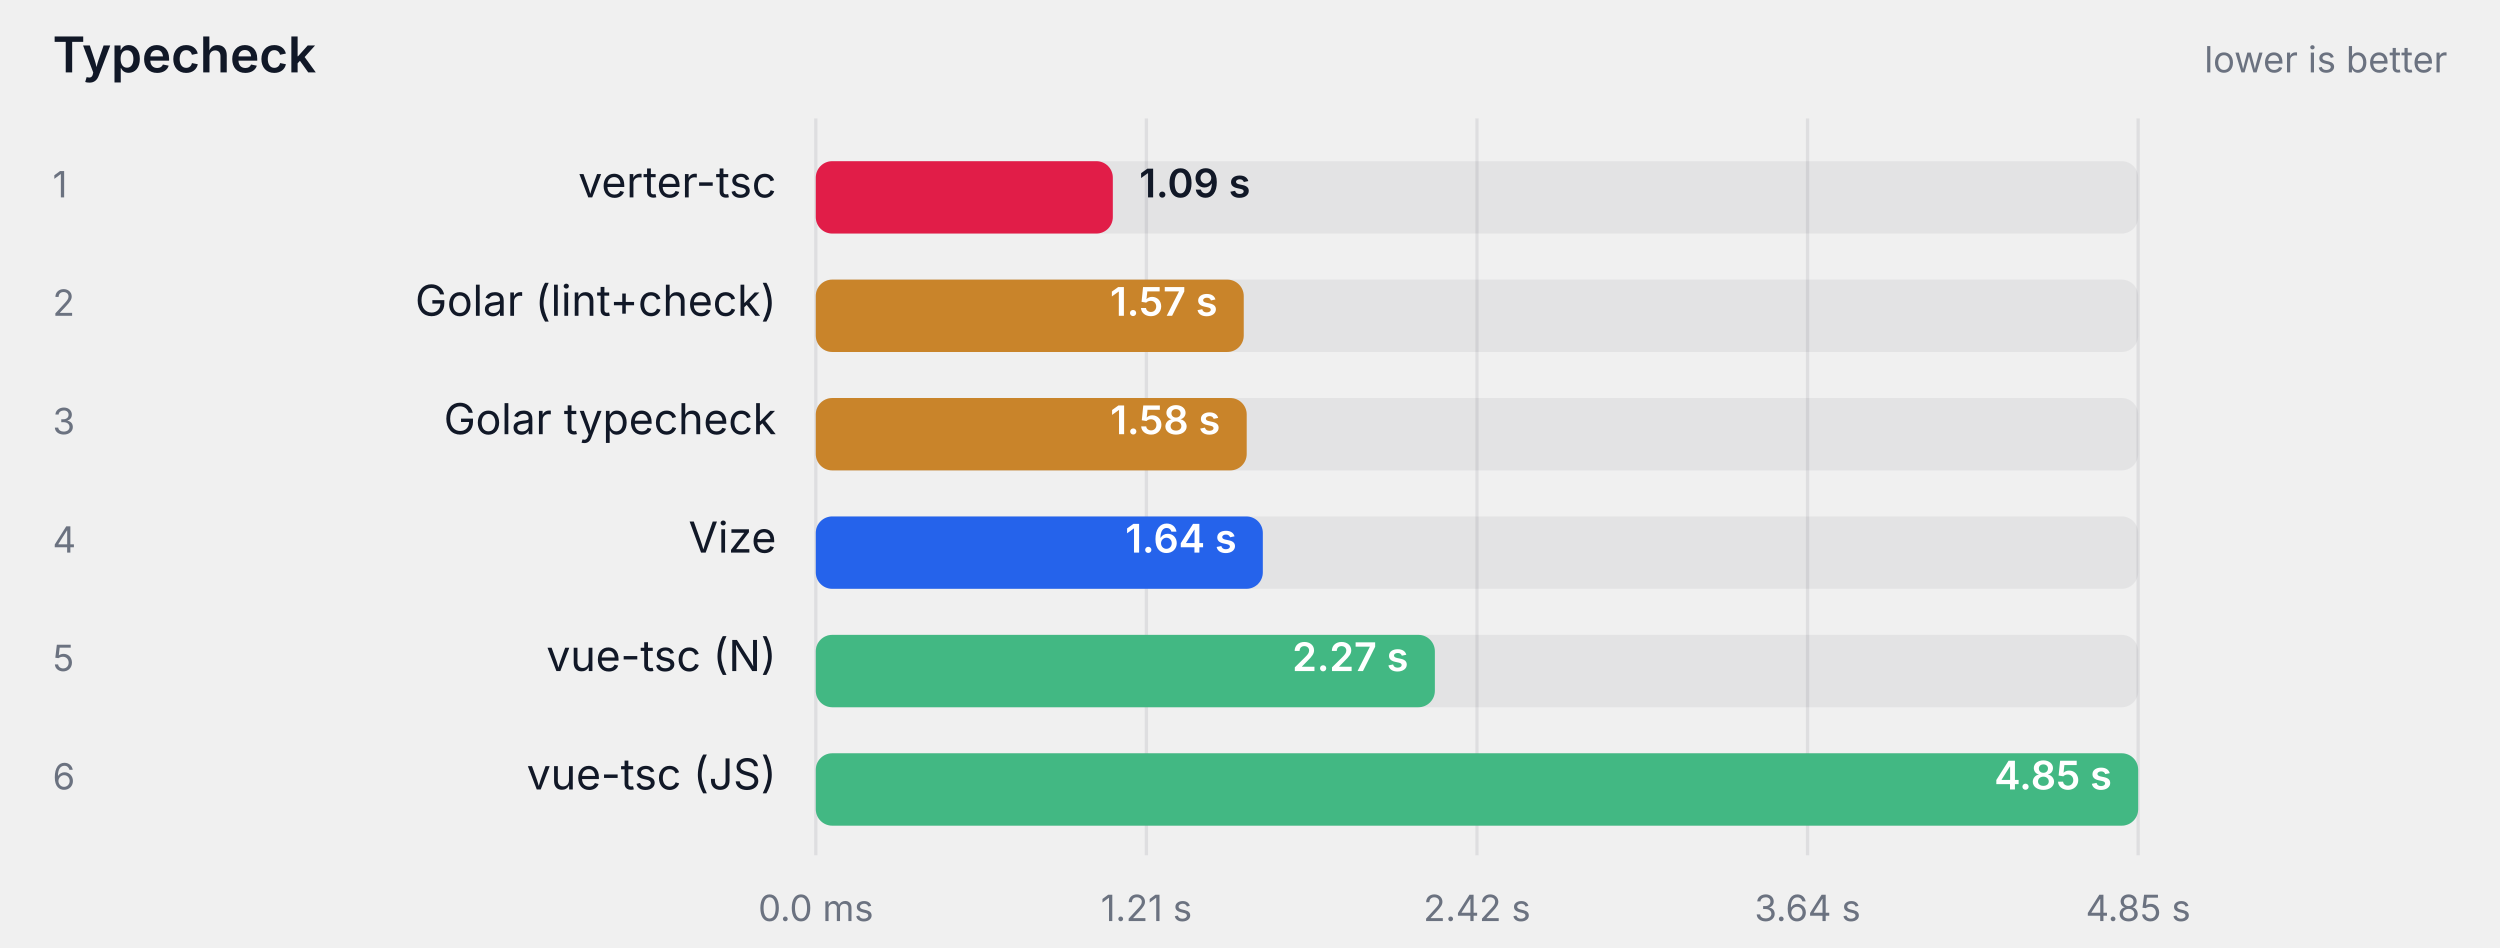
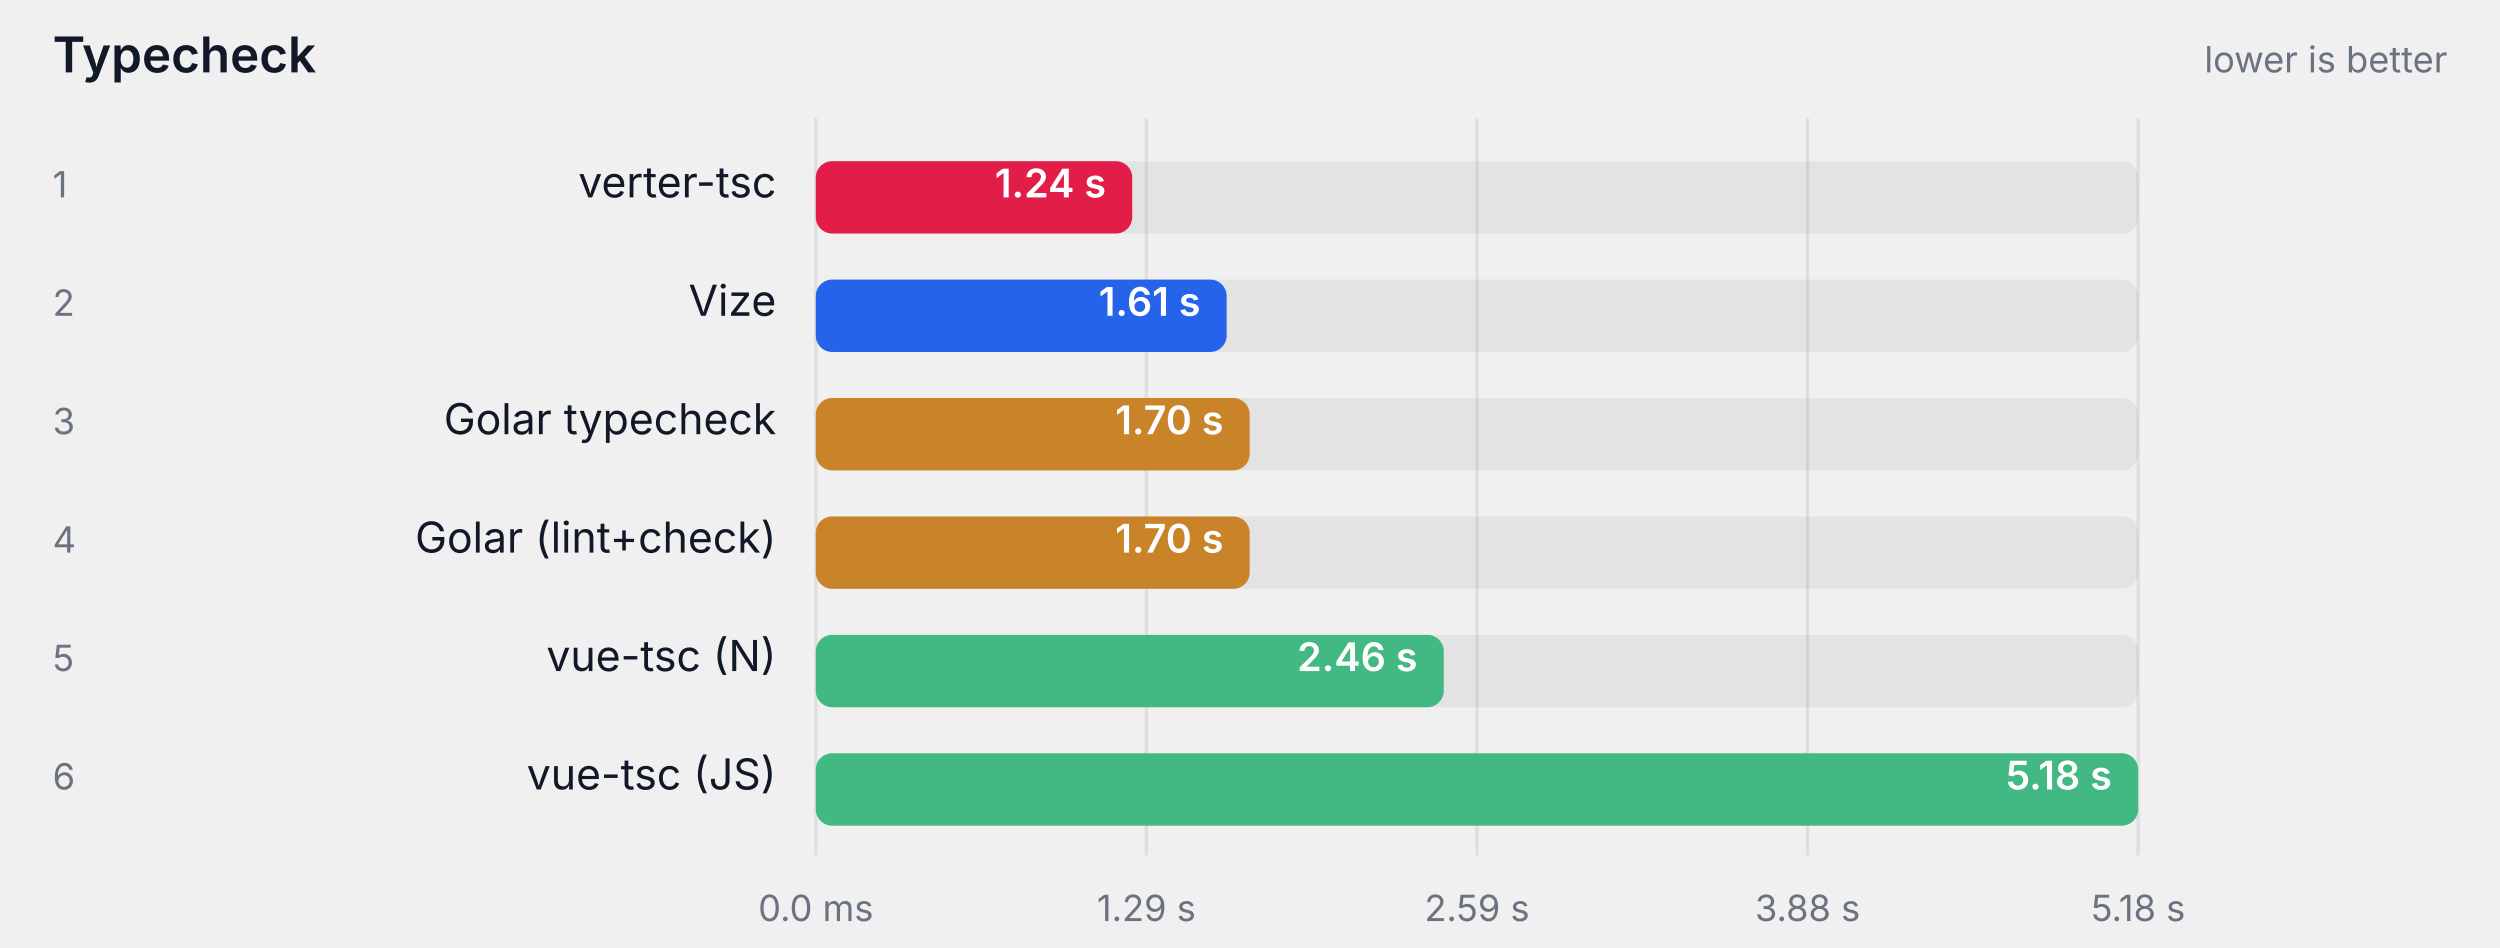
<svg xmlns="http://www.w3.org/2000/svg" width="760" height="288" viewBox="0 0 760 288" role="img" aria-label="Typecheck">
  <style>
    text { font-family: ui-sans-serif, system-ui, -apple-system, "Segoe UI", sans-serif; }
    .label { fill: #111827; }
    .struck { text-decoration: line-through; opacity: 0.62; }
    .muted { fill: #6b7280; }
    .onbar { fill: #ffffff; }
    .track { fill: #111827; fill-opacity: 0.06; }
    .grid { stroke: #111827; stroke-opacity: 0.08; }
    @media (prefers-color-scheme: dark) {
      .label { fill: #f9fafb; }
      .muted { fill: #9ca3af; }
      .track { fill: #f9fafb; fill-opacity: 0.08; }
      .grid { stroke: #f9fafb; stroke-opacity: 0.12; }
    }
  </style>
  <text class="label" x="16" y="22" font-size="15" font-weight="600">Typecheck</text>
  <text class="muted" x="744" y="22" text-anchor="end" font-size="11">lower is better</text>
  <line class="grid" x1="248" y1="36" x2="248" y2="260" />
  <text class="muted" x="248" y="280" text-anchor="middle" font-size="11">0.0 ms</text>
  <line class="grid" x1="348.5" y1="36" x2="348.5" y2="260" />
-   <text class="muted" x="348.5" y="280" text-anchor="middle" font-size="11">1.21 s</text>
+   <text class="muted" x="348.5" y="280" text-anchor="middle" font-size="11">1.29 s</text>
  <line class="grid" x1="449" y1="36" x2="449" y2="260" />
-   <text class="muted" x="449" y="280" text-anchor="middle" font-size="11">2.42 s</text>
+   <text class="muted" x="449" y="280" text-anchor="middle" font-size="11">2.59 s</text>
  <line class="grid" x1="549.5" y1="36" x2="549.5" y2="260" />
-   <text class="muted" x="549.5" y="280" text-anchor="middle" font-size="11">3.64 s</text>
+   <text class="muted" x="549.5" y="280" text-anchor="middle" font-size="11">3.88 s</text>
  <line class="grid" x1="650" y1="36" x2="650" y2="260" />
-   <text class="muted" x="650" y="280" text-anchor="middle" font-size="11">4.85 s</text>
+   <text class="muted" x="650" y="280" text-anchor="middle" font-size="11">5.18 s</text>
  <text class="muted" x="16" y="60" font-size="11">1</text>
  <text class="label" x="236" y="60" text-anchor="end" font-size="13">verter-tsc</text>
  <rect class="track" x="248" y="49" width="402" height="22" rx="5" />
-   <rect x="248" y="49" width="90.3" height="22" rx="5" fill="#e11d48" />
-   <text class="label" x="346.346" y="60" font-size="12" font-weight="600">1.09 s</text>
+   <rect x="248" y="49" width="96.2" height="22" rx="5" fill="#e11d48" />
+   <text class="onbar" x="336.232" y="60" text-anchor="end" font-size="12" font-weight="600">1.24 s</text>
  <text class="muted" x="16" y="96" font-size="11">2</text>
-   <text class="label" x="236" y="96" text-anchor="end" font-size="13">Golar (lint+check)</text>
+   <text class="label" x="236" y="96" text-anchor="end" font-size="13">Vize</text>
  <rect class="track" x="248" y="85" width="402" height="22" rx="5" />
-   <rect x="248" y="85" width="130.1" height="22" rx="5" fill="#c9842a" />
-   <text class="onbar" x="370.132" y="96" text-anchor="end" font-size="12" font-weight="600">1.57 s</text>
+   <rect x="248" y="85" width="124.9" height="22" rx="5" fill="#2563eb" />
+   <text class="onbar" x="364.946" y="96" text-anchor="end" font-size="12" font-weight="600">1.61 s</text>
  <text class="muted" x="16" y="132" font-size="11">3</text>
  <text class="label" x="236" y="132" text-anchor="end" font-size="13">Golar typecheck</text>
  <rect class="track" x="248" y="121" width="402" height="22" rx="5" />
-   <rect x="248" y="121" width="131.0" height="22" rx="5" fill="#c9842a" />
-   <text class="onbar" x="370.961" y="132" text-anchor="end" font-size="12" font-weight="600">1.58 s</text>
+   <rect x="248" y="121" width="131.9" height="22" rx="5" fill="#c9842a" />
+   <text class="onbar" x="371.931" y="132" text-anchor="end" font-size="12" font-weight="600">1.70 s</text>
  <text class="muted" x="16" y="168" font-size="11">4</text>
-   <text class="label" x="236" y="168" text-anchor="end" font-size="13">Vize</text>
+   <text class="label" x="236" y="168" text-anchor="end" font-size="13">Golar (lint+check)</text>
  <rect class="track" x="248" y="157" width="402" height="22" rx="5" />
-   <rect x="248" y="157" width="135.9" height="22" rx="5" fill="#2563eb" />
-   <text class="onbar" x="375.934" y="168" text-anchor="end" font-size="12" font-weight="600">1.64 s</text>
+   <rect x="248" y="157" width="131.9" height="22" rx="5" fill="#c9842a" />
+   <text class="onbar" x="371.931" y="168" text-anchor="end" font-size="12" font-weight="600">1.70 s</text>
  <text class="muted" x="16" y="204" font-size="11">5</text>
  <text class="label" x="236" y="204" text-anchor="end" font-size="13">vue-tsc (N)</text>
  <rect class="track" x="248" y="193" width="402" height="22" rx="5" />
-   <rect x="248" y="193" width="188.2" height="22" rx="5" fill="#42b883" />
-   <text class="onbar" x="428.153" y="204" text-anchor="end" font-size="12" font-weight="600">2.27 s</text>
+   <rect x="248" y="193" width="190.9" height="22" rx="5" fill="#42b883" />
+   <text class="onbar" x="430.911" y="204" text-anchor="end" font-size="12" font-weight="600">2.46 s</text>
  <text class="muted" x="16" y="240" font-size="11">6</text>
  <text class="label" x="236" y="240" text-anchor="end" font-size="13">vue-tsc (JS)</text>
  <rect class="track" x="248" y="229" width="402" height="22" rx="5" />
  <rect x="248" y="229" width="402.0" height="22" rx="5" fill="#42b883" />
-   <text class="onbar" x="642" y="240" text-anchor="end" font-size="12" font-weight="600">4.85 s</text>
+   <text class="onbar" x="642" y="240" text-anchor="end" font-size="12" font-weight="600">5.18 s</text>
</svg>
